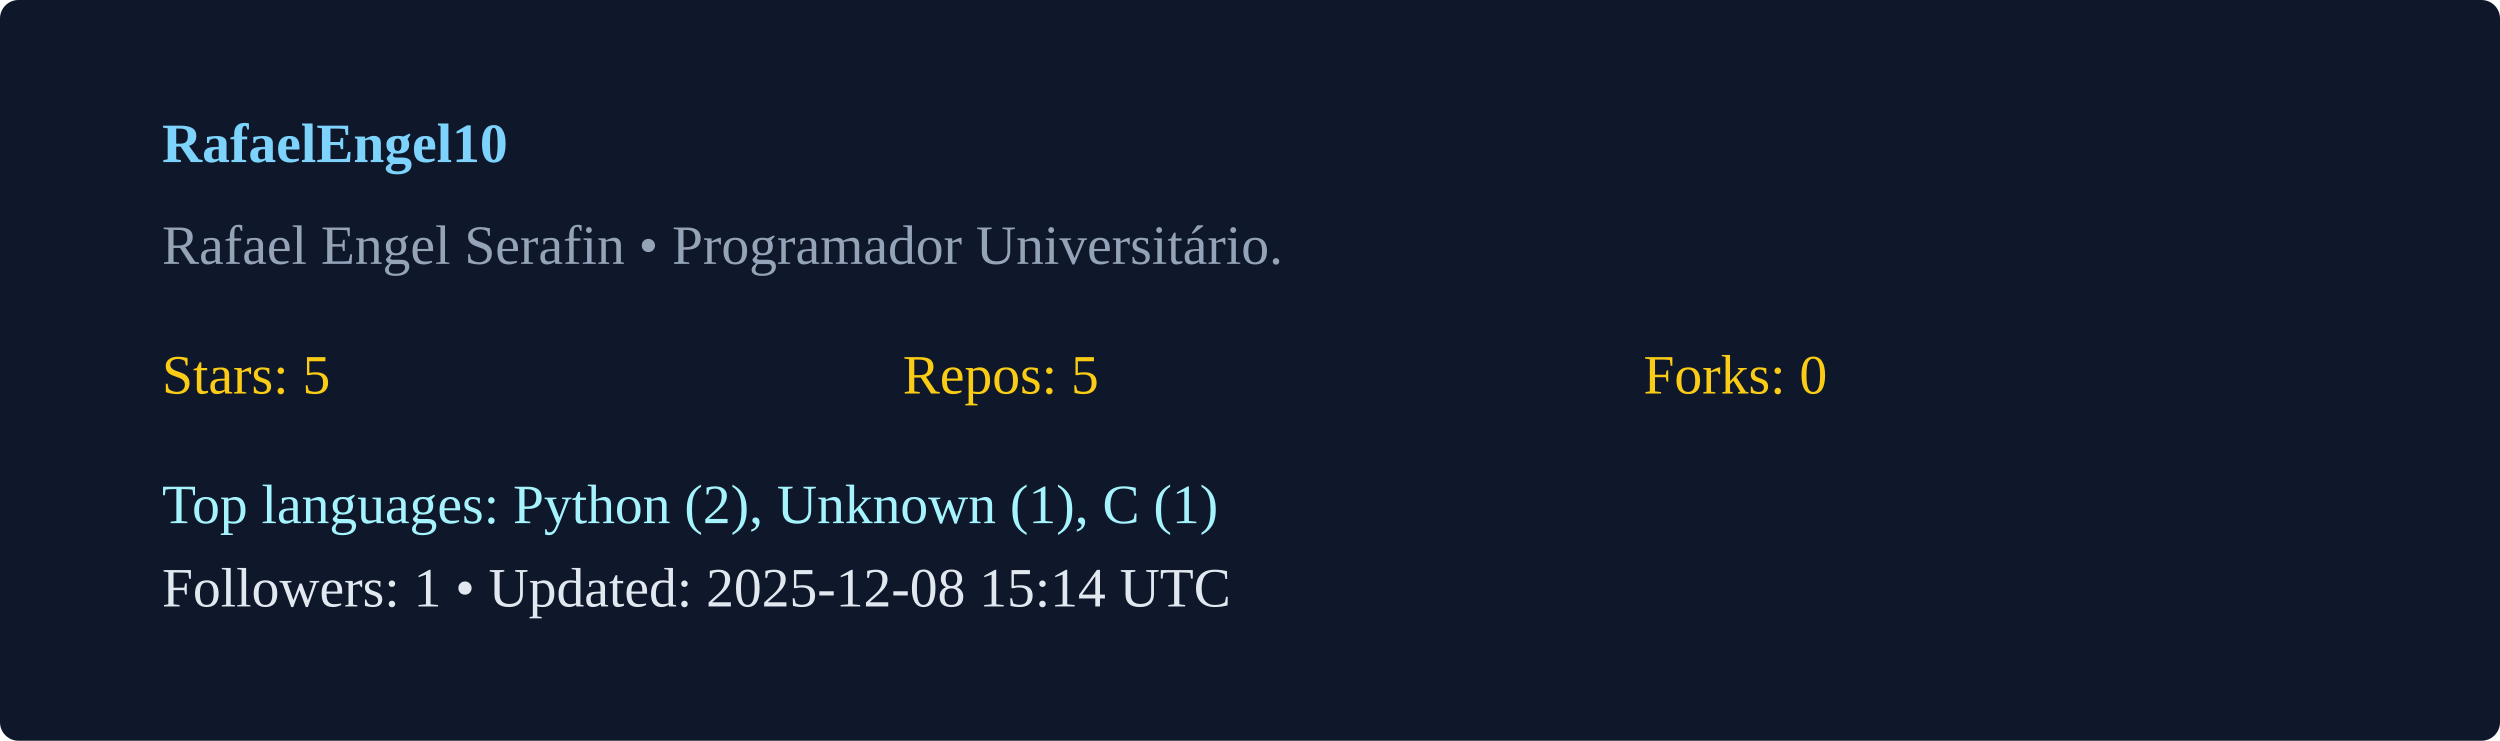
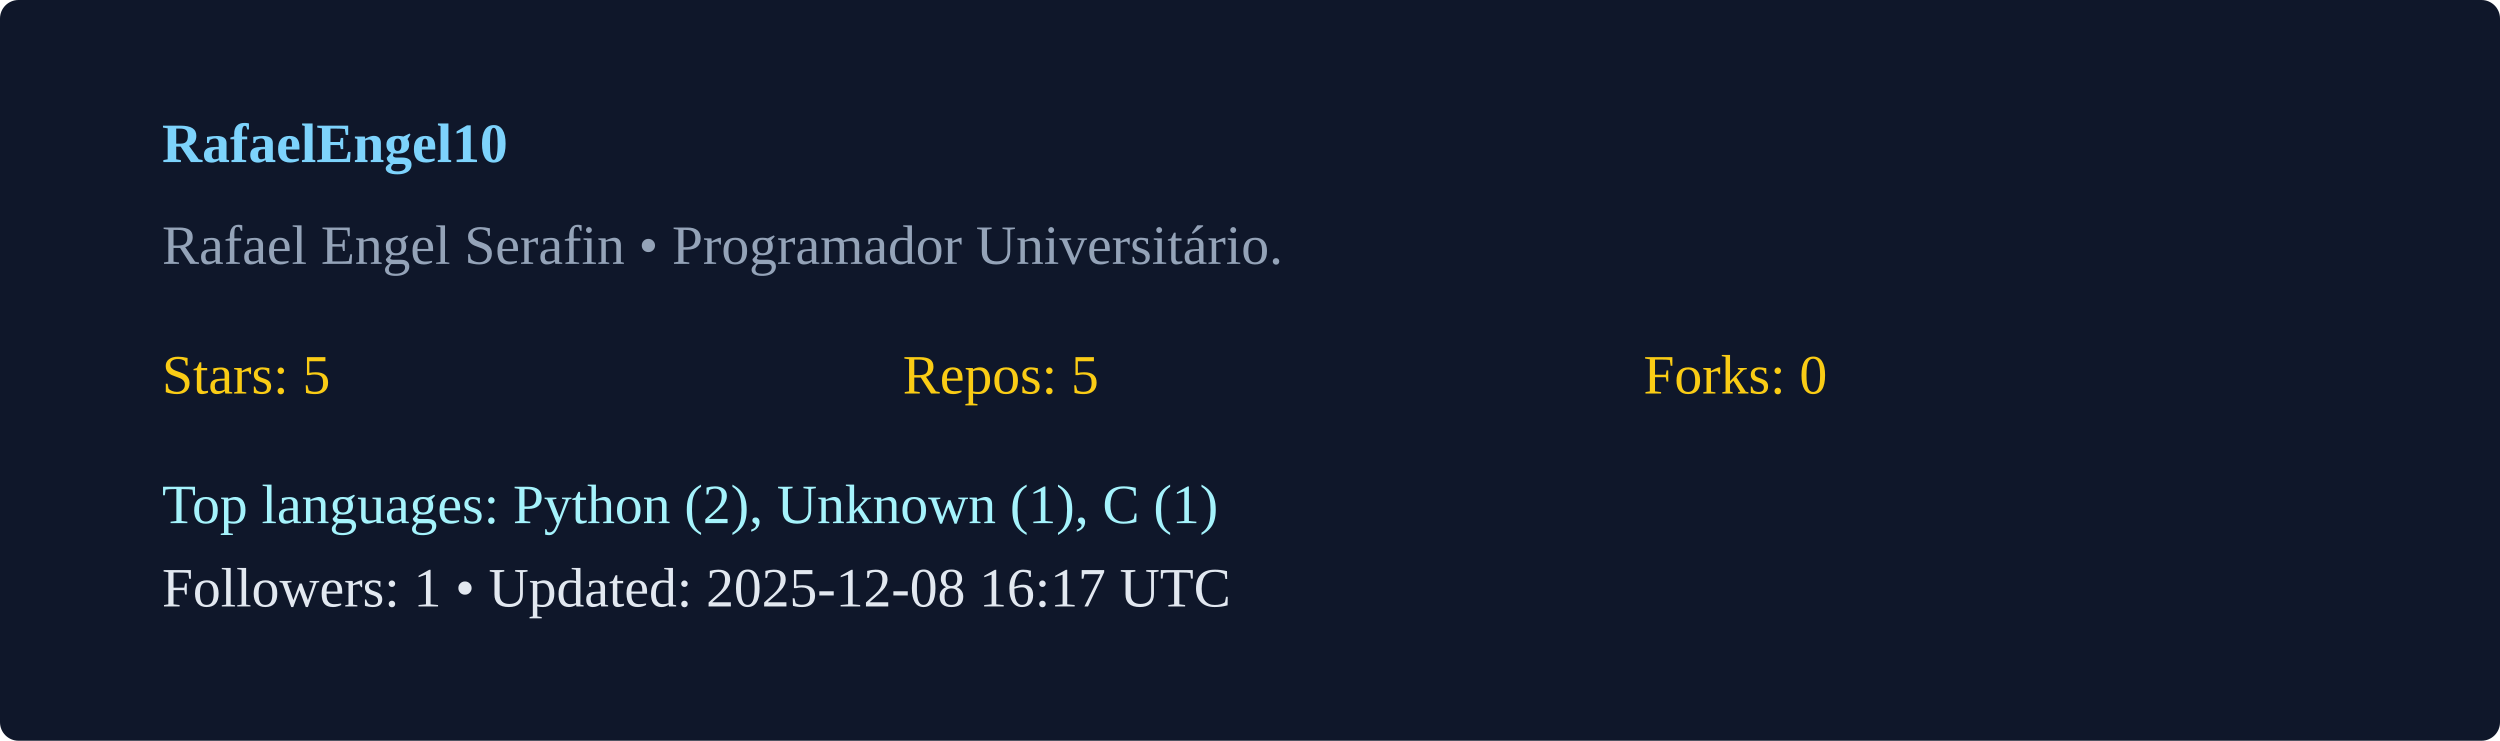
<svg xmlns="http://www.w3.org/2000/svg" width="540" height="160" viewBox="0 0 540 160">
  <rect width="100%" height="100%" rx="4" fill="#0f172a" />
  <g transform="translate(35,35)">
    <text x="0" y="0" fill="#7dd3fc" font-weight="600">RafaelEngel10</text>
    <text x="0" y="22" fill="#94a3b8">Rafael Engel Serafin  • Programador Universitário. </text>
    <g transform="translate(0,50)">
      <text x="0" y="0" fill="#facc15">Stars: 5</text>
      <text x="160" y="0" fill="#facc15">Repos: 5</text>
      <text x="320" y="0" fill="#facc15">Forks: 0</text>
      <text x="0" y="28" fill="#a5f3fc">Top languages: Python (2), Unknown (1), C (1)</text>
-       <text x="0" y="46" fill="#e2e8f0">Followers: 1 • Updated: 2025-12-08 15:14 UTC</text>
+       <text x="0" y="46" fill="#e2e8f0">Followers: 1 • Updated: 2025-12-08 16:17 UTC</text>
    </g>
  </g>
</svg>
